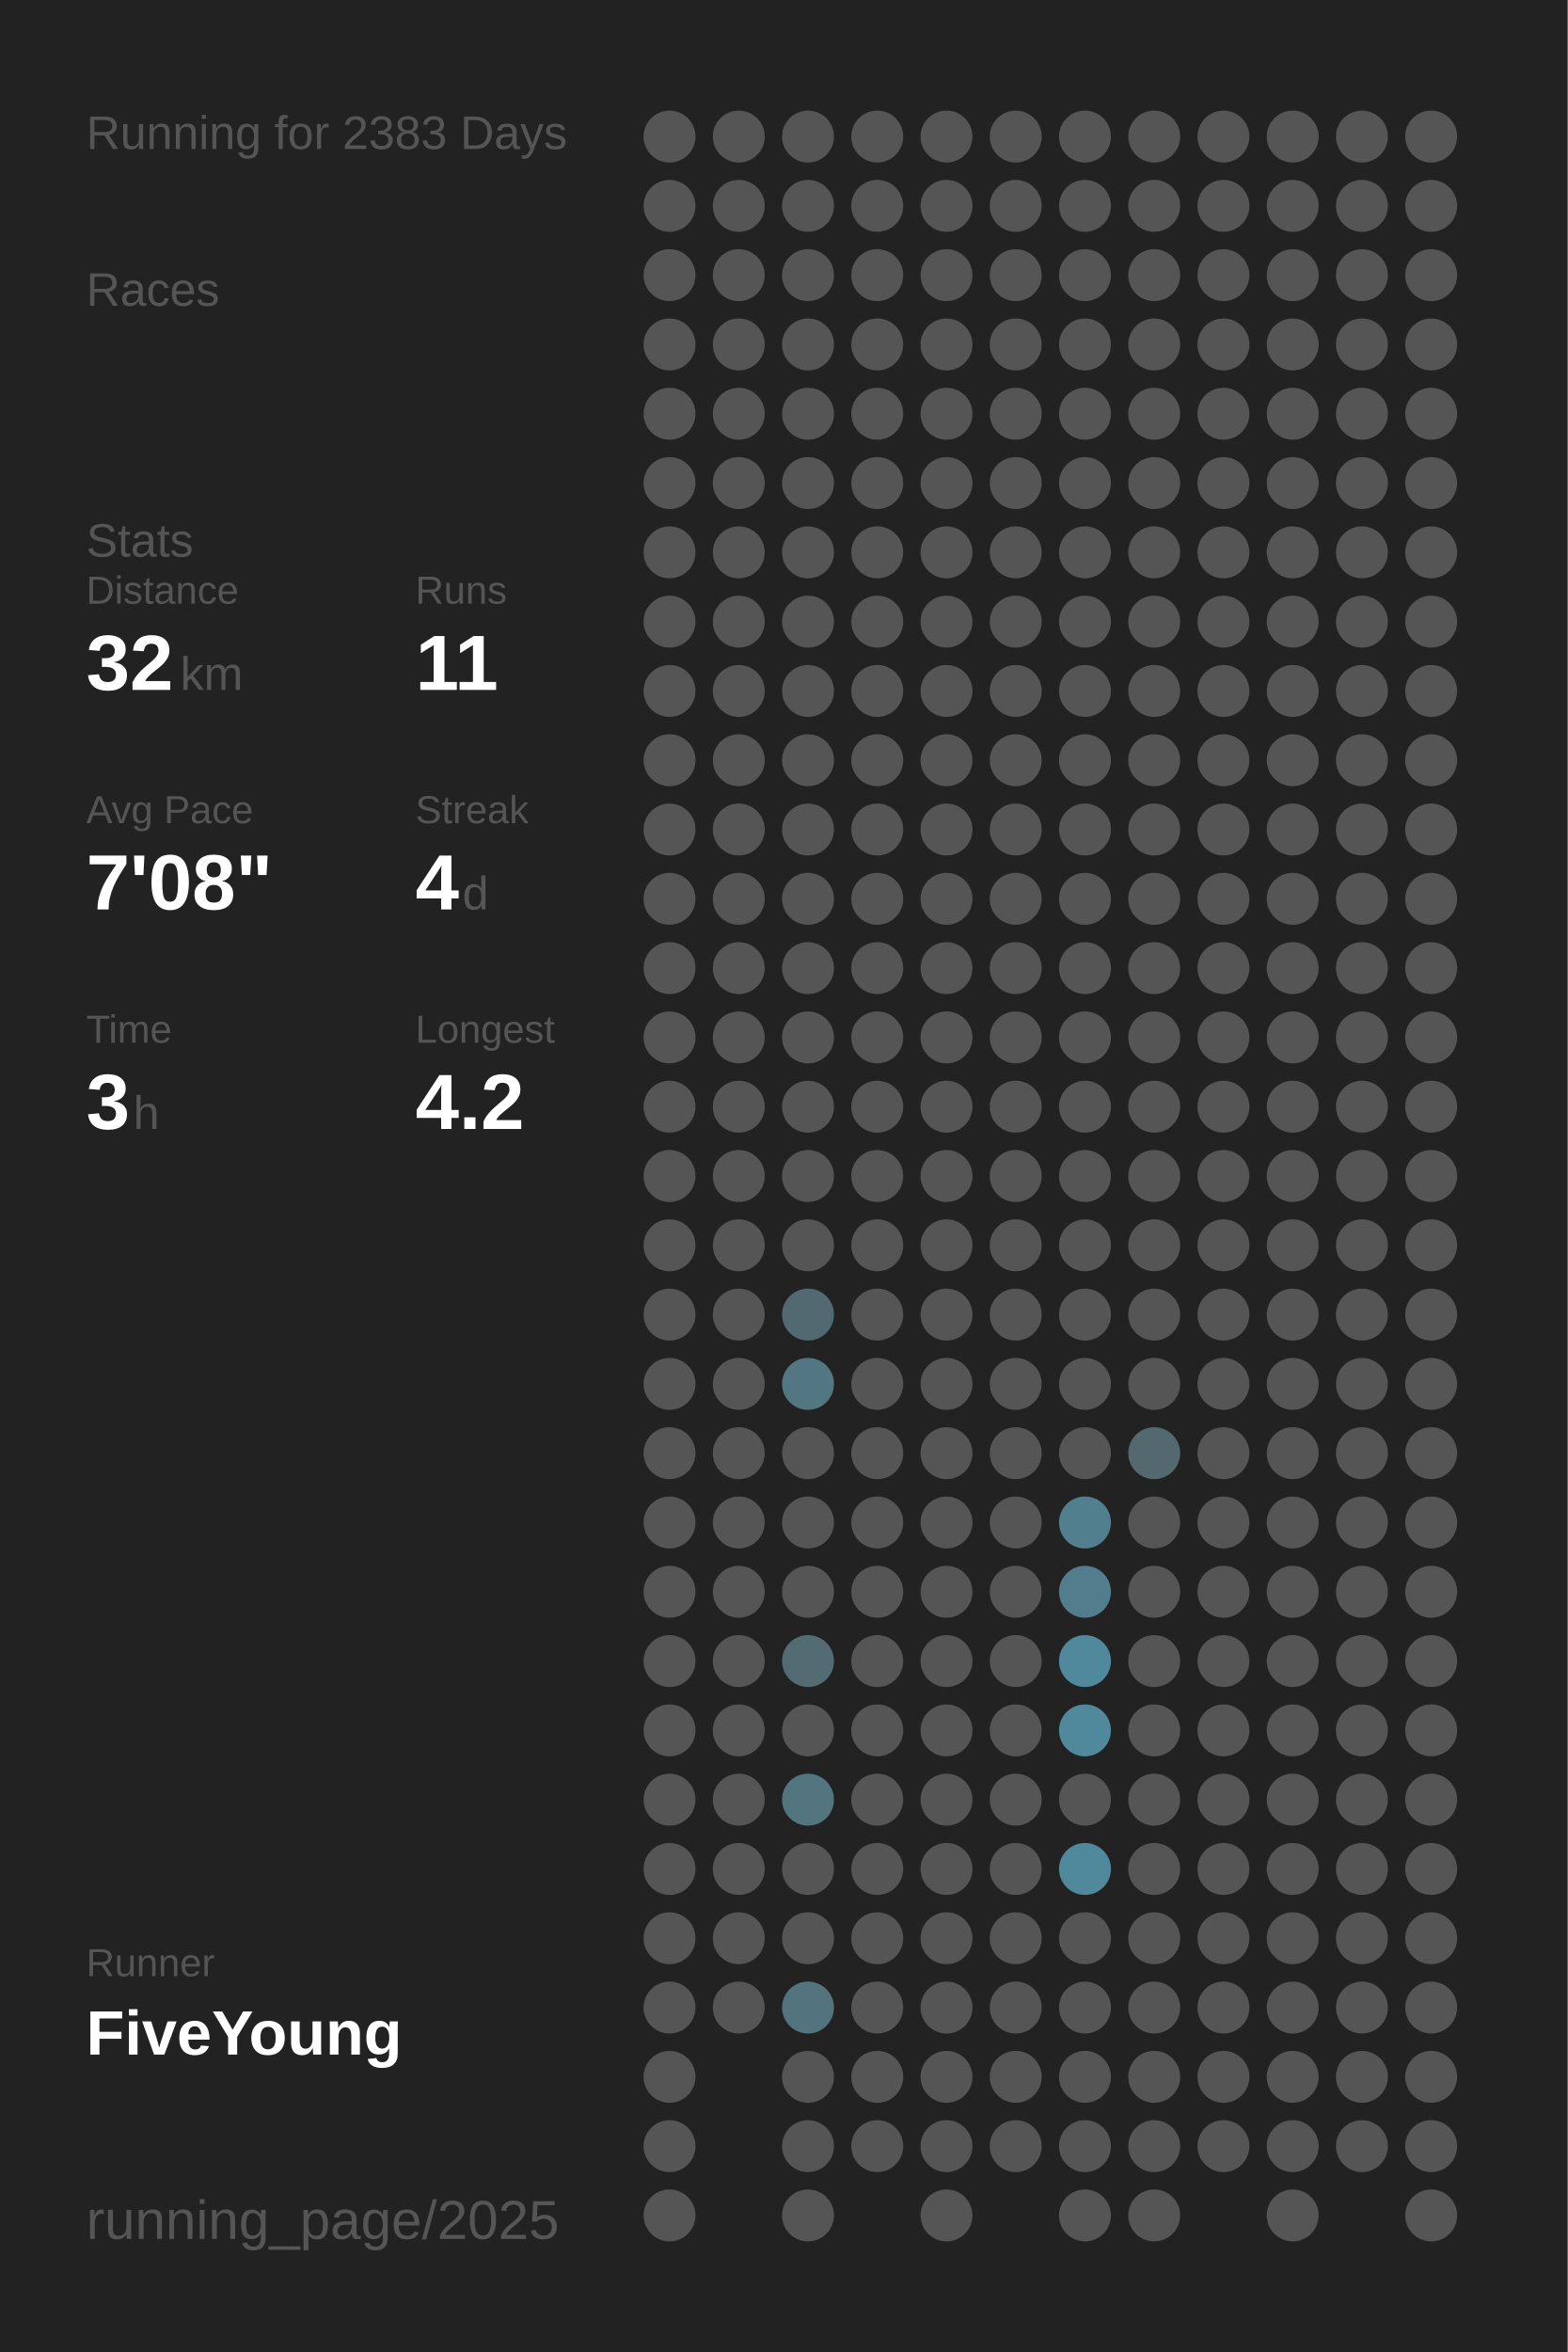
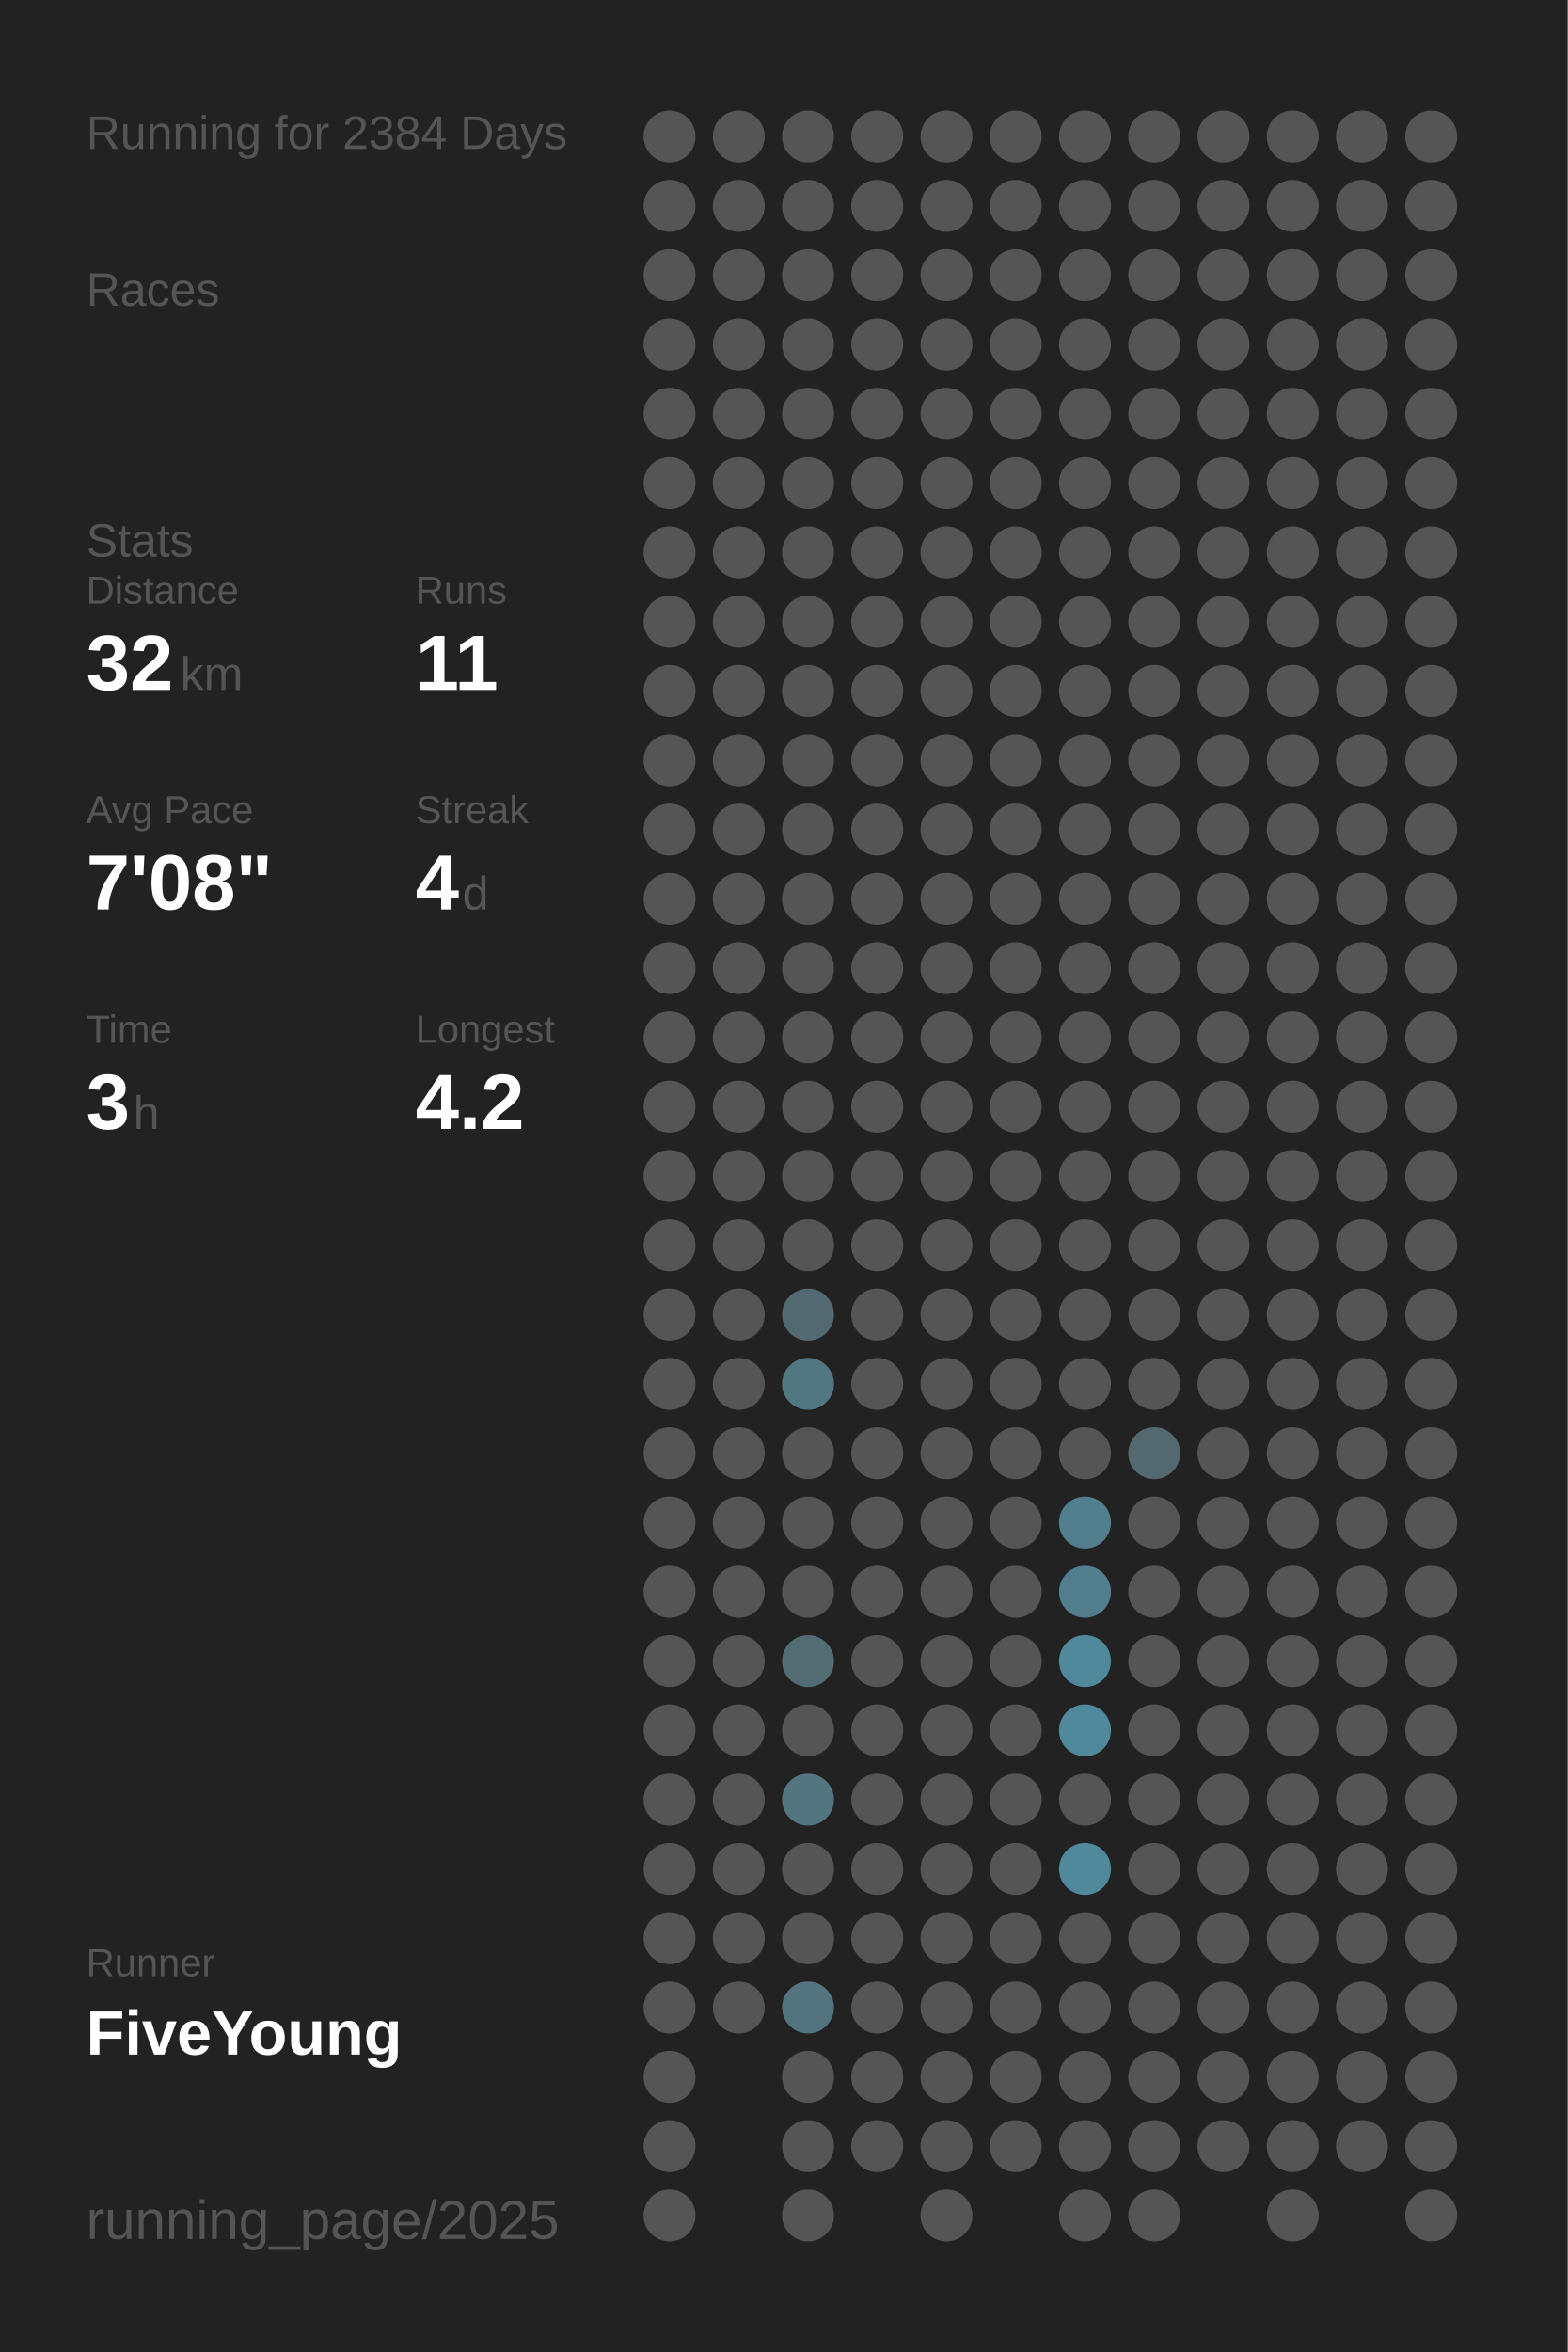
<svg xmlns="http://www.w3.org/2000/svg" baseProfile="full" height="300mm" version="1.1" viewBox="0,0,200,300" width="200mm">
  <defs />
  <rect fill="#222222" height="300" width="200" x="0" y="0" />
-   <text fill="#555555" style="font-size:6px; font-family:Arial;" x="11" y="19">Running for 2383 Days</text>
+   <text fill="#555555" style="font-size:6px; font-family:Arial;" x="11" y="19">Running for 2384 Days</text>
  <text fill="#555555" style="font-size:6px; font-family:Arial;" x="11" y="39">Races</text>
  <text fill="#555555" style="font-size:6px; font-family:Arial;" x="11" y="71">Stats</text>
  <text fill="#555555" style="font-size:5px; font-family:Arial;" x="11" y="77">Distance</text>
  <text fill="#FFFFFF" style="font-size:10px; font-family:Arial; font-weight:bold;" x="11" y="88">32</text>
  <text fill="#555555" style="font-size:6px; font-family:Arial;" x="23" y="88">km</text>
  <text fill="#555555" style="font-size:5px; font-family:Arial;" x="53" y="77">Runs</text>
  <text fill="#FFFFFF" style="font-size:10px; font-family:Arial; font-weight:bold;" x="53" y="88">11</text>
  <text fill="#555555" style="font-size:5px; font-family:Arial;" x="11" y="105">Avg Pace</text>
  <text fill="#FFFFFF" style="font-size:10px; font-family:Arial; font-weight:bold;" x="11" y="116">7'08"</text>
  <text fill="#555555" style="font-size:5px; font-family:Arial;" x="53" y="105">Streak</text>
  <text fill="#FFFFFF" style="font-size:10px; font-family:Arial; font-weight:bold;" x="53" y="116">4</text>
  <text fill="#555555" style="font-size:6px; font-family:Arial;" x="59" y="116">d</text>
  <text fill="#555555" style="font-size:5px; font-family:Arial;" x="11" y="133">Time</text>
  <text fill="#FFFFFF" style="font-size:10px; font-family:Arial; font-weight:bold;" x="11" y="144">3</text>
  <text fill="#555555" style="font-size:6px; font-family:Arial;" x="17" y="144">h</text>
  <text fill="#555555" style="font-size:5px; font-family:Arial;" x="53" y="133">Longest</text>
  <text fill="#FFFFFF" style="font-size:10px; font-family:Arial; font-weight:bold;" x="53" y="144">4.2</text>
  <text fill="#555555" style="font-size:5px; font-family:Arial;" x="11" y="252.065">Runner</text>
  <text fill="#FFFFFF" style="font-size:8px; font-family:Arial; font-weight:bold;" x="11" y="262.065">FiveYoung</text>
  <text fill="#555555" style="font-size:7px; font-family:Arial;" x="11" y="285.581">running_page/2025</text>
  <circle cx="85.417" cy="17.419" fill="#555555" r="3.312" />
  <circle cx="85.417" cy="26.258" fill="#555555" r="3.312" />
  <circle cx="85.417" cy="35.097" fill="#555555" r="3.312" />
  <circle cx="85.417" cy="43.935" fill="#555555" r="3.312" />
  <circle cx="85.417" cy="52.774" fill="#555555" r="3.312" />
  <circle cx="85.417" cy="61.613" fill="#555555" r="3.312" />
  <circle cx="85.417" cy="70.452" fill="#555555" r="3.312" />
  <circle cx="85.417" cy="79.29" fill="#555555" r="3.312" />
  <circle cx="85.417" cy="88.129" fill="#555555" r="3.312" />
  <circle cx="85.417" cy="96.968" fill="#555555" r="3.312" />
  <circle cx="85.417" cy="105.806" fill="#555555" r="3.312" />
  <circle cx="85.417" cy="114.645" fill="#555555" r="3.312" />
  <circle cx="85.417" cy="123.484" fill="#555555" r="3.312" />
  <circle cx="85.417" cy="132.323" fill="#555555" r="3.312" />
  <circle cx="85.417" cy="141.161" fill="#555555" r="3.312" />
  <circle cx="85.417" cy="150" fill="#555555" r="3.312" />
  <circle cx="85.417" cy="158.839" fill="#555555" r="3.312" />
  <circle cx="85.417" cy="167.677" fill="#555555" r="3.312" />
  <circle cx="85.417" cy="176.516" fill="#555555" r="3.312" />
  <circle cx="85.417" cy="185.355" fill="#555555" r="3.312" />
  <circle cx="85.417" cy="194.194" fill="#555555" r="3.312" />
  <circle cx="85.417" cy="203.032" fill="#555555" r="3.312" />
  <circle cx="85.417" cy="211.871" fill="#555555" r="3.312" />
  <circle cx="85.417" cy="220.71" fill="#555555" r="3.312" />
  <circle cx="85.417" cy="229.548" fill="#555555" r="3.312" />
  <circle cx="85.417" cy="238.387" fill="#555555" r="3.312" />
  <circle cx="85.417" cy="247.226" fill="#555555" r="3.312" />
  <circle cx="85.417" cy="256.065" fill="#555555" r="3.312" />
  <circle cx="85.417" cy="264.903" fill="#555555" r="3.312" />
  <circle cx="85.417" cy="273.742" fill="#555555" r="3.312" />
  <circle cx="85.417" cy="282.581" fill="#555555" r="3.312" />
  <circle cx="94.25" cy="17.419" fill="#555555" r="3.312" />
  <circle cx="94.25" cy="26.258" fill="#555555" r="3.312" />
  <circle cx="94.25" cy="35.097" fill="#555555" r="3.312" />
  <circle cx="94.25" cy="43.935" fill="#555555" r="3.312" />
  <circle cx="94.25" cy="52.774" fill="#555555" r="3.312" />
  <circle cx="94.25" cy="61.613" fill="#555555" r="3.312" />
  <circle cx="94.25" cy="70.452" fill="#555555" r="3.312" />
  <circle cx="94.25" cy="79.29" fill="#555555" r="3.312" />
  <circle cx="94.25" cy="88.129" fill="#555555" r="3.312" />
  <circle cx="94.25" cy="96.968" fill="#555555" r="3.312" />
  <circle cx="94.25" cy="105.806" fill="#555555" r="3.312" />
  <circle cx="94.25" cy="114.645" fill="#555555" r="3.312" />
  <circle cx="94.25" cy="123.484" fill="#555555" r="3.312" />
  <circle cx="94.25" cy="132.323" fill="#555555" r="3.312" />
  <circle cx="94.25" cy="141.161" fill="#555555" r="3.312" />
  <circle cx="94.25" cy="150" fill="#555555" r="3.312" />
  <circle cx="94.25" cy="158.839" fill="#555555" r="3.312" />
  <circle cx="94.25" cy="167.677" fill="#555555" r="3.312" />
  <circle cx="94.25" cy="176.516" fill="#555555" r="3.312" />
  <circle cx="94.25" cy="185.355" fill="#555555" r="3.312" />
  <circle cx="94.25" cy="194.194" fill="#555555" r="3.312" />
  <circle cx="94.25" cy="203.032" fill="#555555" r="3.312" />
  <circle cx="94.25" cy="211.871" fill="#555555" r="3.312" />
  <circle cx="94.25" cy="220.71" fill="#555555" r="3.312" />
  <circle cx="94.25" cy="229.548" fill="#555555" r="3.312" />
  <circle cx="94.25" cy="238.387" fill="#555555" r="3.312" />
  <circle cx="94.25" cy="247.226" fill="#555555" r="3.312" />
  <circle cx="94.25" cy="256.065" fill="#555555" r="3.312" />
  <circle cx="103.083" cy="17.419" fill="#555555" r="3.312" />
  <circle cx="103.083" cy="26.258" fill="#555555" r="3.312" />
  <circle cx="103.083" cy="35.097" fill="#555555" r="3.312" />
  <circle cx="103.083" cy="43.935" fill="#555555" r="3.312" />
  <circle cx="103.083" cy="52.774" fill="#555555" r="3.312" />
  <circle cx="103.083" cy="61.613" fill="#555555" r="3.312" />
  <circle cx="103.083" cy="70.452" fill="#555555" r="3.312" />
  <circle cx="103.083" cy="79.29" fill="#555555" r="3.312" />
  <circle cx="103.083" cy="88.129" fill="#555555" r="3.312" />
  <circle cx="103.083" cy="96.968" fill="#555555" r="3.312" />
  <circle cx="103.083" cy="105.806" fill="#555555" r="3.312" />
  <circle cx="103.083" cy="114.645" fill="#555555" r="3.312" />
  <circle cx="103.083" cy="123.484" fill="#555555" r="3.312" />
  <circle cx="103.083" cy="132.323" fill="#555555" r="3.312" />
  <circle cx="103.083" cy="141.161" fill="#555555" r="3.312" />
  <circle cx="103.083" cy="150" fill="#555555" r="3.312" />
  <circle cx="103.083" cy="158.839" fill="#555555" r="3.312" />
  <circle cx="103.083" cy="167.677" fill="#536971" r="3.312" />
  <circle cx="103.083" cy="176.516" fill="#527682" r="3.312" />
  <circle cx="103.083" cy="185.355" fill="#555555" r="3.312" />
  <circle cx="103.083" cy="194.194" fill="#555555" r="3.312" />
  <circle cx="103.083" cy="203.032" fill="#555555" r="3.312" />
  <circle cx="103.083" cy="211.871" fill="#536b73" r="3.312" />
  <circle cx="103.083" cy="220.71" fill="#555555" r="3.312" />
  <circle cx="103.083" cy="229.548" fill="#527580" r="3.312" />
  <circle cx="103.083" cy="238.387" fill="#555555" r="3.312" />
  <circle cx="103.083" cy="247.226" fill="#555555" r="3.312" />
  <circle cx="103.083" cy="256.065" fill="#53737e" r="3.312" />
  <circle cx="103.083" cy="264.903" fill="#555555" r="3.312" />
  <circle cx="103.083" cy="273.742" fill="#555555" r="3.312" />
  <circle cx="103.083" cy="282.581" fill="#555555" r="3.312" />
  <circle cx="111.917" cy="17.419" fill="#555555" r="3.312" />
  <circle cx="111.917" cy="26.258" fill="#555555" r="3.312" />
  <circle cx="111.917" cy="35.097" fill="#555555" r="3.312" />
  <circle cx="111.917" cy="43.935" fill="#555555" r="3.312" />
  <circle cx="111.917" cy="52.774" fill="#555555" r="3.312" />
  <circle cx="111.917" cy="61.613" fill="#555555" r="3.312" />
  <circle cx="111.917" cy="70.452" fill="#555555" r="3.312" />
  <circle cx="111.917" cy="79.29" fill="#555555" r="3.312" />
  <circle cx="111.917" cy="88.129" fill="#555555" r="3.312" />
  <circle cx="111.917" cy="96.968" fill="#555555" r="3.312" />
  <circle cx="111.917" cy="105.806" fill="#555555" r="3.312" />
  <circle cx="111.917" cy="114.645" fill="#555555" r="3.312" />
  <circle cx="111.917" cy="123.484" fill="#555555" r="3.312" />
  <circle cx="111.917" cy="132.323" fill="#555555" r="3.312" />
  <circle cx="111.917" cy="141.161" fill="#555555" r="3.312" />
  <circle cx="111.917" cy="150" fill="#555555" r="3.312" />
  <circle cx="111.917" cy="158.839" fill="#555555" r="3.312" />
  <circle cx="111.917" cy="167.677" fill="#555555" r="3.312" />
  <circle cx="111.917" cy="176.516" fill="#555555" r="3.312" />
  <circle cx="111.917" cy="185.355" fill="#555555" r="3.312" />
  <circle cx="111.917" cy="194.194" fill="#555555" r="3.312" />
  <circle cx="111.917" cy="203.032" fill="#555555" r="3.312" />
  <circle cx="111.917" cy="211.871" fill="#555555" r="3.312" />
  <circle cx="111.917" cy="220.71" fill="#555555" r="3.312" />
  <circle cx="111.917" cy="229.548" fill="#555555" r="3.312" />
  <circle cx="111.917" cy="238.387" fill="#555555" r="3.312" />
  <circle cx="111.917" cy="247.226" fill="#555555" r="3.312" />
  <circle cx="111.917" cy="256.065" fill="#555555" r="3.312" />
  <circle cx="111.917" cy="264.903" fill="#555555" r="3.312" />
  <circle cx="111.917" cy="273.742" fill="#555555" r="3.312" />
  <circle cx="120.75" cy="17.419" fill="#555555" r="3.312" />
  <circle cx="120.75" cy="26.258" fill="#555555" r="3.312" />
  <circle cx="120.75" cy="35.097" fill="#555555" r="3.312" />
  <circle cx="120.75" cy="43.935" fill="#555555" r="3.312" />
  <circle cx="120.75" cy="52.774" fill="#555555" r="3.312" />
  <circle cx="120.75" cy="61.613" fill="#555555" r="3.312" />
  <circle cx="120.75" cy="70.452" fill="#555555" r="3.312" />
  <circle cx="120.75" cy="79.29" fill="#555555" r="3.312" />
  <circle cx="120.75" cy="88.129" fill="#555555" r="3.312" />
  <circle cx="120.75" cy="96.968" fill="#555555" r="3.312" />
  <circle cx="120.75" cy="105.806" fill="#555555" r="3.312" />
  <circle cx="120.75" cy="114.645" fill="#555555" r="3.312" />
  <circle cx="120.75" cy="123.484" fill="#555555" r="3.312" />
  <circle cx="120.75" cy="132.323" fill="#555555" r="3.312" />
  <circle cx="120.75" cy="141.161" fill="#555555" r="3.312" />
  <circle cx="120.75" cy="150" fill="#555555" r="3.312" />
  <circle cx="120.75" cy="158.839" fill="#555555" r="3.312" />
  <circle cx="120.75" cy="167.677" fill="#555555" r="3.312" />
  <circle cx="120.75" cy="176.516" fill="#555555" r="3.312" />
  <circle cx="120.75" cy="185.355" fill="#555555" r="3.312" />
  <circle cx="120.75" cy="194.194" fill="#555555" r="3.312" />
  <circle cx="120.75" cy="203.032" fill="#555555" r="3.312" />
  <circle cx="120.75" cy="211.871" fill="#555555" r="3.312" />
  <circle cx="120.75" cy="220.71" fill="#555555" r="3.312" />
  <circle cx="120.75" cy="229.548" fill="#555555" r="3.312" />
  <circle cx="120.75" cy="238.387" fill="#555555" r="3.312" />
  <circle cx="120.75" cy="247.226" fill="#555555" r="3.312" />
  <circle cx="120.75" cy="256.065" fill="#555555" r="3.312" />
  <circle cx="120.75" cy="264.903" fill="#555555" r="3.312" />
  <circle cx="120.75" cy="273.742" fill="#555555" r="3.312" />
  <circle cx="120.75" cy="282.581" fill="#555555" r="3.312" />
  <circle cx="129.583" cy="17.419" fill="#555555" r="3.312" />
  <circle cx="129.583" cy="26.258" fill="#555555" r="3.312" />
  <circle cx="129.583" cy="35.097" fill="#555555" r="3.312" />
  <circle cx="129.583" cy="43.935" fill="#555555" r="3.312" />
  <circle cx="129.583" cy="52.774" fill="#555555" r="3.312" />
  <circle cx="129.583" cy="61.613" fill="#555555" r="3.312" />
  <circle cx="129.583" cy="70.452" fill="#555555" r="3.312" />
  <circle cx="129.583" cy="79.29" fill="#555555" r="3.312" />
  <circle cx="129.583" cy="88.129" fill="#555555" r="3.312" />
  <circle cx="129.583" cy="96.968" fill="#555555" r="3.312" />
  <circle cx="129.583" cy="105.806" fill="#555555" r="3.312" />
  <circle cx="129.583" cy="114.645" fill="#555555" r="3.312" />
  <circle cx="129.583" cy="123.484" fill="#555555" r="3.312" />
  <circle cx="129.583" cy="132.323" fill="#555555" r="3.312" />
  <circle cx="129.583" cy="141.161" fill="#555555" r="3.312" />
  <circle cx="129.583" cy="150" fill="#555555" r="3.312" />
  <circle cx="129.583" cy="158.839" fill="#555555" r="3.312" />
  <circle cx="129.583" cy="167.677" fill="#555555" r="3.312" />
  <circle cx="129.583" cy="176.516" fill="#555555" r="3.312" />
  <circle cx="129.583" cy="185.355" fill="#555555" r="3.312" />
  <circle cx="129.583" cy="194.194" fill="#555555" r="3.312" />
  <circle cx="129.583" cy="203.032" fill="#555555" r="3.312" />
  <circle cx="129.583" cy="211.871" fill="#555555" r="3.312" />
  <circle cx="129.583" cy="220.71" fill="#555555" r="3.312" />
  <circle cx="129.583" cy="229.548" fill="#555555" r="3.312" />
  <circle cx="129.583" cy="238.387" fill="#555555" r="3.312" />
  <circle cx="129.583" cy="247.226" fill="#555555" r="3.312" />
  <circle cx="129.583" cy="256.065" fill="#555555" r="3.312" />
  <circle cx="129.583" cy="264.903" fill="#555555" r="3.312" />
  <circle cx="129.583" cy="273.742" fill="#555555" r="3.312" />
  <circle cx="138.417" cy="17.419" fill="#555555" r="3.312" />
  <circle cx="138.417" cy="26.258" fill="#555555" r="3.312" />
  <circle cx="138.417" cy="35.097" fill="#555555" r="3.312" />
  <circle cx="138.417" cy="43.935" fill="#555555" r="3.312" />
  <circle cx="138.417" cy="52.774" fill="#555555" r="3.312" />
  <circle cx="138.417" cy="61.613" fill="#555555" r="3.312" />
  <circle cx="138.417" cy="70.452" fill="#555555" r="3.312" />
  <circle cx="138.417" cy="79.29" fill="#555555" r="3.312" />
  <circle cx="138.417" cy="88.129" fill="#555555" r="3.312" />
  <circle cx="138.417" cy="96.968" fill="#555555" r="3.312" />
  <circle cx="138.417" cy="105.806" fill="#555555" r="3.312" />
  <circle cx="138.417" cy="114.645" fill="#555555" r="3.312" />
  <circle cx="138.417" cy="123.484" fill="#555555" r="3.312" />
  <circle cx="138.417" cy="132.323" fill="#555555" r="3.312" />
  <circle cx="138.417" cy="141.161" fill="#555555" r="3.312" />
  <circle cx="138.417" cy="150" fill="#555555" r="3.312" />
  <circle cx="138.417" cy="158.839" fill="#555555" r="3.312" />
  <circle cx="138.417" cy="167.677" fill="#555555" r="3.312" />
  <circle cx="138.417" cy="176.516" fill="#555555" r="3.312" />
  <circle cx="138.417" cy="185.355" fill="#555555" r="3.312" />
  <circle cx="138.417" cy="194.194" fill="#527f8e" r="3.312" />
  <circle cx="138.417" cy="203.032" fill="#527d8c" r="3.312" />
  <circle cx="138.417" cy="211.871" fill="#51899c" r="3.312" />
  <circle cx="138.417" cy="220.71" fill="#51899c" r="3.312" />
  <circle cx="138.417" cy="229.548" fill="#555555" r="3.312" />
  <circle cx="138.417" cy="238.387" fill="#51899c" r="3.312" />
  <circle cx="138.417" cy="247.226" fill="#555555" r="3.312" />
  <circle cx="138.417" cy="256.065" fill="#555555" r="3.312" />
  <circle cx="138.417" cy="264.903" fill="#555555" r="3.312" />
  <circle cx="138.417" cy="273.742" fill="#555555" r="3.312" />
  <circle cx="138.417" cy="282.581" fill="#555555" r="3.312" />
  <circle cx="147.25" cy="17.419" fill="#555555" r="3.312" />
  <circle cx="147.25" cy="26.258" fill="#555555" r="3.312" />
  <circle cx="147.25" cy="35.097" fill="#555555" r="3.312" />
  <circle cx="147.25" cy="43.935" fill="#555555" r="3.312" />
  <circle cx="147.25" cy="52.774" fill="#555555" r="3.312" />
  <circle cx="147.25" cy="61.613" fill="#555555" r="3.312" />
  <circle cx="147.25" cy="70.452" fill="#555555" r="3.312" />
  <circle cx="147.25" cy="79.29" fill="#555555" r="3.312" />
  <circle cx="147.25" cy="88.129" fill="#555555" r="3.312" />
  <circle cx="147.25" cy="96.968" fill="#555555" r="3.312" />
  <circle cx="147.25" cy="105.806" fill="#555555" r="3.312" />
  <circle cx="147.25" cy="114.645" fill="#555555" r="3.312" />
  <circle cx="147.25" cy="123.484" fill="#555555" r="3.312" />
  <circle cx="147.25" cy="132.323" fill="#555555" r="3.312" />
  <circle cx="147.25" cy="141.161" fill="#555555" r="3.312" />
  <circle cx="147.25" cy="150" fill="#555555" r="3.312" />
  <circle cx="147.25" cy="158.839" fill="#555555" r="3.312" />
  <circle cx="147.25" cy="167.677" fill="#555555" r="3.312" />
  <circle cx="147.25" cy="176.516" fill="#555555" r="3.312" />
  <circle cx="147.25" cy="185.355" fill="#53686f" r="3.312" />
  <circle cx="147.25" cy="194.194" fill="#555555" r="3.312" />
  <circle cx="147.25" cy="203.032" fill="#555555" r="3.312" />
  <circle cx="147.25" cy="211.871" fill="#555555" r="3.312" />
  <circle cx="147.25" cy="220.71" fill="#555555" r="3.312" />
  <circle cx="147.25" cy="229.548" fill="#555555" r="3.312" />
  <circle cx="147.25" cy="238.387" fill="#555555" r="3.312" />
  <circle cx="147.25" cy="247.226" fill="#555555" r="3.312" />
  <circle cx="147.25" cy="256.065" fill="#555555" r="3.312" />
  <circle cx="147.25" cy="264.903" fill="#555555" r="3.312" />
  <circle cx="147.25" cy="273.742" fill="#555555" r="3.312" />
  <circle cx="147.25" cy="282.581" fill="#555555" r="3.312" />
  <circle cx="156.083" cy="17.419" fill="#555555" r="3.312" />
  <circle cx="156.083" cy="26.258" fill="#555555" r="3.312" />
  <circle cx="156.083" cy="35.097" fill="#555555" r="3.312" />
  <circle cx="156.083" cy="43.935" fill="#555555" r="3.312" />
  <circle cx="156.083" cy="52.774" fill="#555555" r="3.312" />
  <circle cx="156.083" cy="61.613" fill="#555555" r="3.312" />
  <circle cx="156.083" cy="70.452" fill="#555555" r="3.312" />
  <circle cx="156.083" cy="79.29" fill="#555555" r="3.312" />
  <circle cx="156.083" cy="88.129" fill="#555555" r="3.312" />
  <circle cx="156.083" cy="96.968" fill="#555555" r="3.312" />
  <circle cx="156.083" cy="105.806" fill="#555555" r="3.312" />
  <circle cx="156.083" cy="114.645" fill="#555555" r="3.312" />
  <circle cx="156.083" cy="123.484" fill="#555555" r="3.312" />
  <circle cx="156.083" cy="132.323" fill="#555555" r="3.312" />
  <circle cx="156.083" cy="141.161" fill="#555555" r="3.312" />
  <circle cx="156.083" cy="150" fill="#555555" r="3.312" />
  <circle cx="156.083" cy="158.839" fill="#555555" r="3.312" />
  <circle cx="156.083" cy="167.677" fill="#555555" r="3.312" />
  <circle cx="156.083" cy="176.516" fill="#555555" r="3.312" />
  <circle cx="156.083" cy="185.355" fill="#555555" r="3.312" />
  <circle cx="156.083" cy="194.194" fill="#555555" r="3.312" />
  <circle cx="156.083" cy="203.032" fill="#555555" r="3.312" />
  <circle cx="156.083" cy="211.871" fill="#555555" r="3.312" />
  <circle cx="156.083" cy="220.71" fill="#555555" r="3.312" />
  <circle cx="156.083" cy="229.548" fill="#555555" r="3.312" />
  <circle cx="156.083" cy="238.387" fill="#555555" r="3.312" />
  <circle cx="156.083" cy="247.226" fill="#555555" r="3.312" />
  <circle cx="156.083" cy="256.065" fill="#555555" r="3.312" />
  <circle cx="156.083" cy="264.903" fill="#555555" r="3.312" />
  <circle cx="156.083" cy="273.742" fill="#555555" r="3.312" />
  <circle cx="164.917" cy="17.419" fill="#555555" r="3.312" />
  <circle cx="164.917" cy="26.258" fill="#555555" r="3.312" />
  <circle cx="164.917" cy="35.097" fill="#555555" r="3.312" />
  <circle cx="164.917" cy="43.935" fill="#555555" r="3.312" />
  <circle cx="164.917" cy="52.774" fill="#555555" r="3.312" />
  <circle cx="164.917" cy="61.613" fill="#555555" r="3.312" />
  <circle cx="164.917" cy="70.452" fill="#555555" r="3.312" />
  <circle cx="164.917" cy="79.29" fill="#555555" r="3.312" />
  <circle cx="164.917" cy="88.129" fill="#555555" r="3.312" />
  <circle cx="164.917" cy="96.968" fill="#555555" r="3.312" />
  <circle cx="164.917" cy="105.806" fill="#555555" r="3.312" />
  <circle cx="164.917" cy="114.645" fill="#555555" r="3.312" />
  <circle cx="164.917" cy="123.484" fill="#555555" r="3.312" />
  <circle cx="164.917" cy="132.323" fill="#555555" r="3.312" />
  <circle cx="164.917" cy="141.161" fill="#555555" r="3.312" />
  <circle cx="164.917" cy="150" fill="#555555" r="3.312" />
  <circle cx="164.917" cy="158.839" fill="#555555" r="3.312" />
  <circle cx="164.917" cy="167.677" fill="#555555" r="3.312" />
  <circle cx="164.917" cy="176.516" fill="#555555" r="3.312" />
  <circle cx="164.917" cy="185.355" fill="#555555" r="3.312" />
  <circle cx="164.917" cy="194.194" fill="#555555" r="3.312" />
  <circle cx="164.917" cy="203.032" fill="#555555" r="3.312" />
  <circle cx="164.917" cy="211.871" fill="#555555" r="3.312" />
  <circle cx="164.917" cy="220.71" fill="#555555" r="3.312" />
  <circle cx="164.917" cy="229.548" fill="#555555" r="3.312" />
  <circle cx="164.917" cy="238.387" fill="#555555" r="3.312" />
  <circle cx="164.917" cy="247.226" fill="#555555" r="3.312" />
  <circle cx="164.917" cy="256.065" fill="#555555" r="3.312" />
  <circle cx="164.917" cy="264.903" fill="#555555" r="3.312" />
  <circle cx="164.917" cy="273.742" fill="#555555" r="3.312" />
  <circle cx="164.917" cy="282.581" fill="#555555" r="3.312" />
  <circle cx="173.75" cy="17.419" fill="#555555" r="3.312" />
  <circle cx="173.75" cy="26.258" fill="#555555" r="3.312" />
  <circle cx="173.75" cy="35.097" fill="#555555" r="3.312" />
  <circle cx="173.75" cy="43.935" fill="#555555" r="3.312" />
  <circle cx="173.75" cy="52.774" fill="#555555" r="3.312" />
  <circle cx="173.75" cy="61.613" fill="#555555" r="3.312" />
  <circle cx="173.75" cy="70.452" fill="#555555" r="3.312" />
  <circle cx="173.75" cy="79.29" fill="#555555" r="3.312" />
  <circle cx="173.75" cy="88.129" fill="#555555" r="3.312" />
  <circle cx="173.75" cy="96.968" fill="#555555" r="3.312" />
  <circle cx="173.75" cy="105.806" fill="#555555" r="3.312" />
  <circle cx="173.75" cy="114.645" fill="#555555" r="3.312" />
  <circle cx="173.75" cy="123.484" fill="#555555" r="3.312" />
  <circle cx="173.75" cy="132.323" fill="#555555" r="3.312" />
  <circle cx="173.75" cy="141.161" fill="#555555" r="3.312" />
  <circle cx="173.75" cy="150" fill="#555555" r="3.312" />
  <circle cx="173.75" cy="158.839" fill="#555555" r="3.312" />
  <circle cx="173.75" cy="167.677" fill="#555555" r="3.312" />
  <circle cx="173.75" cy="176.516" fill="#555555" r="3.312" />
  <circle cx="173.75" cy="185.355" fill="#555555" r="3.312" />
  <circle cx="173.75" cy="194.194" fill="#555555" r="3.312" />
  <circle cx="173.75" cy="203.032" fill="#555555" r="3.312" />
  <circle cx="173.75" cy="211.871" fill="#555555" r="3.312" />
  <circle cx="173.75" cy="220.71" fill="#555555" r="3.312" />
  <circle cx="173.75" cy="229.548" fill="#555555" r="3.312" />
  <circle cx="173.75" cy="238.387" fill="#555555" r="3.312" />
  <circle cx="173.75" cy="247.226" fill="#555555" r="3.312" />
  <circle cx="173.75" cy="256.065" fill="#555555" r="3.312" />
  <circle cx="173.75" cy="264.903" fill="#555555" r="3.312" />
  <circle cx="173.75" cy="273.742" fill="#555555" r="3.312" />
  <circle cx="182.583" cy="17.419" fill="#555555" r="3.312" />
  <circle cx="182.583" cy="26.258" fill="#555555" r="3.312" />
  <circle cx="182.583" cy="35.097" fill="#555555" r="3.312" />
  <circle cx="182.583" cy="43.935" fill="#555555" r="3.312" />
  <circle cx="182.583" cy="52.774" fill="#555555" r="3.312" />
  <circle cx="182.583" cy="61.613" fill="#555555" r="3.312" />
  <circle cx="182.583" cy="70.452" fill="#555555" r="3.312" />
  <circle cx="182.583" cy="79.29" fill="#555555" r="3.312" />
  <circle cx="182.583" cy="88.129" fill="#555555" r="3.312" />
  <circle cx="182.583" cy="96.968" fill="#555555" r="3.312" />
  <circle cx="182.583" cy="105.806" fill="#555555" r="3.312" />
  <circle cx="182.583" cy="114.645" fill="#555555" r="3.312" />
  <circle cx="182.583" cy="123.484" fill="#555555" r="3.312" />
  <circle cx="182.583" cy="132.323" fill="#555555" r="3.312" />
  <circle cx="182.583" cy="141.161" fill="#555555" r="3.312" />
  <circle cx="182.583" cy="150" fill="#555555" r="3.312" />
  <circle cx="182.583" cy="158.839" fill="#555555" r="3.312" />
  <circle cx="182.583" cy="167.677" fill="#555555" r="3.312" />
  <circle cx="182.583" cy="176.516" fill="#555555" r="3.312" />
  <circle cx="182.583" cy="185.355" fill="#555555" r="3.312" />
  <circle cx="182.583" cy="194.194" fill="#555555" r="3.312" />
  <circle cx="182.583" cy="203.032" fill="#555555" r="3.312" />
  <circle cx="182.583" cy="211.871" fill="#555555" r="3.312" />
  <circle cx="182.583" cy="220.71" fill="#555555" r="3.312" />
  <circle cx="182.583" cy="229.548" fill="#555555" r="3.312" />
  <circle cx="182.583" cy="238.387" fill="#555555" r="3.312" />
  <circle cx="182.583" cy="247.226" fill="#555555" r="3.312" />
  <circle cx="182.583" cy="256.065" fill="#555555" r="3.312" />
  <circle cx="182.583" cy="264.903" fill="#555555" r="3.312" />
  <circle cx="182.583" cy="273.742" fill="#555555" r="3.312" />
  <circle cx="182.583" cy="282.581" fill="#555555" r="3.312" />
</svg>
